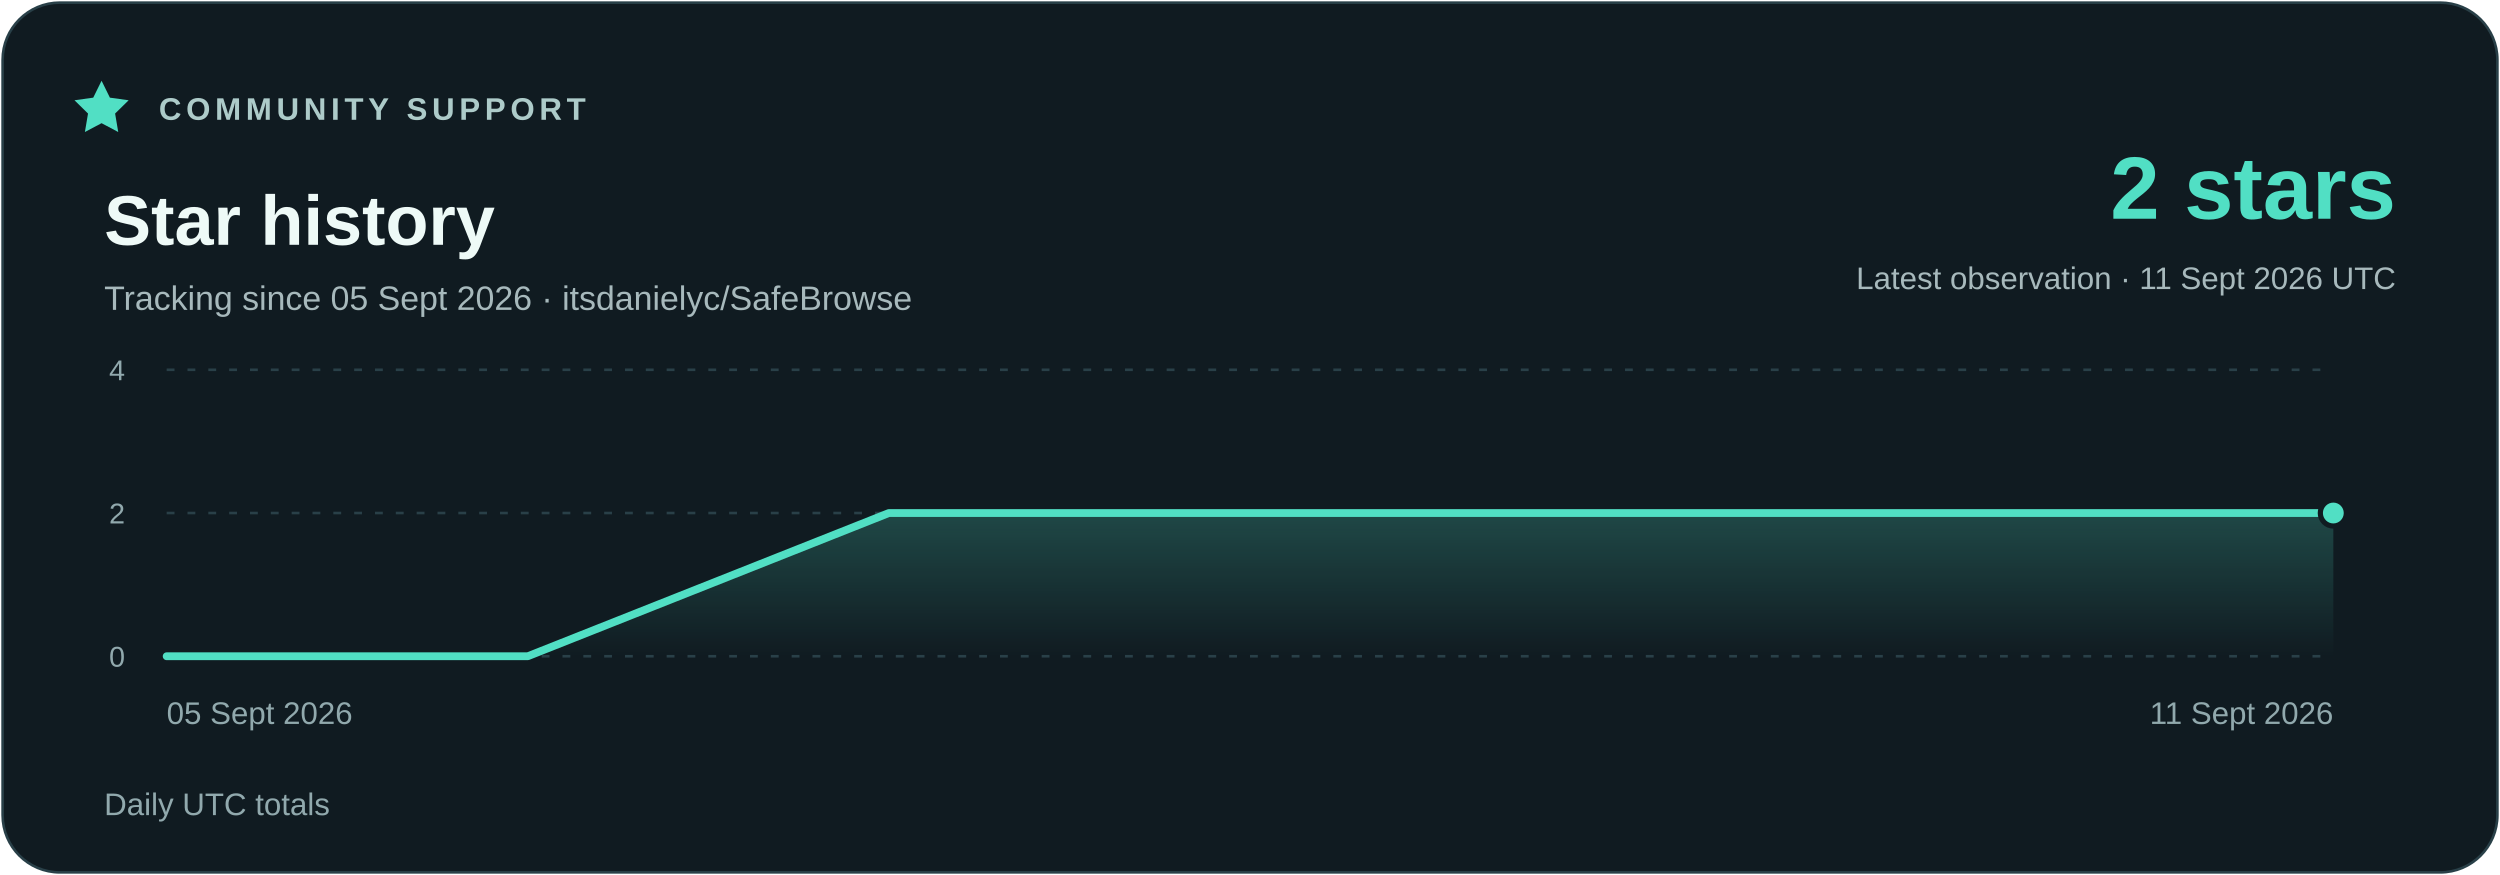
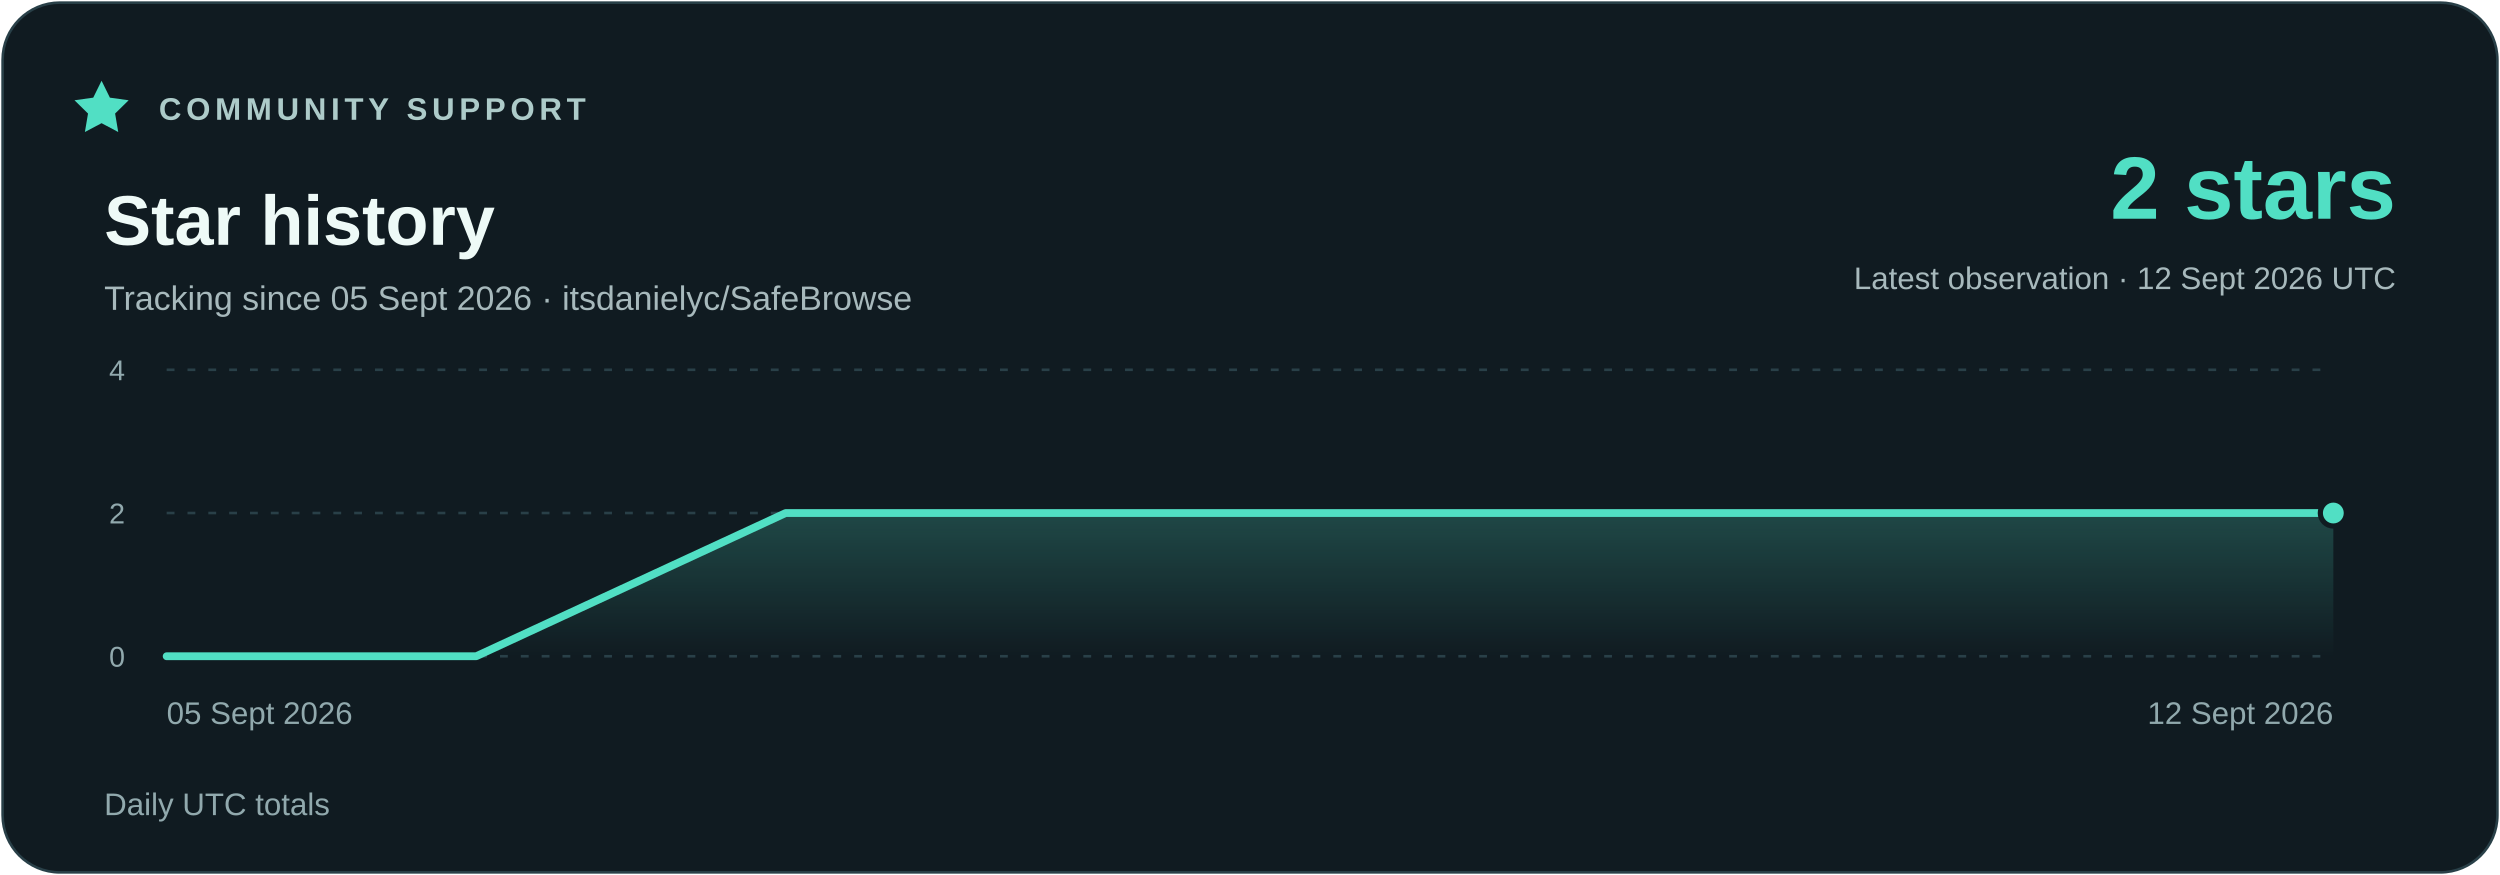
<svg xmlns="http://www.w3.org/2000/svg" width="960" height="336" viewBox="0 0 960 336" role="img" aria-labelledby="title description">
  <defs>
    <linearGradient id="area" x1="0" y1="0" x2="0" y2="1">
      <stop stop-color="#51dfc4" stop-opacity=".23" />
      <stop offset="1" stop-color="#51dfc4" stop-opacity="0" />
    </linearGradient>
  </defs>
  <rect x="1" y="1" width="958" height="334" rx="22" fill="#101b21" stroke="#294048" />
  <g font-family="Segoe UI,Arial,sans-serif">
    <path d="m39 31 3.2 6.5 7.2 1-5.2 5.1 1.2 7.1-6.4-3.4-6.4 3.4 1.2-7.1-5.2-5.1 7.2-1z" fill="#51dfc4" />
    <text x="61" y="46" fill="#adcbc9" font-size="12" font-weight="700" letter-spacing="1.8">COMMUNITY SUPPORT</text>
    <text x="40" y="94" fill="#eefaf7" font-size="27" font-weight="700">Star history</text>
    <text x="40" y="119" fill="#a7b9bc" font-size="13">Tracking since 05 Sept 2026 · itsdanielyc/SafeBrowse</text>
    <text x="920" y="84" fill="#51dfc4" font-size="34" font-weight="700" text-anchor="end">2 stars</text>
-     <text x="920" y="111" fill="#a7b9bc" font-size="12" text-anchor="end">Latest observation · 11 Sept 2026 UTC</text>
+     <text x="920" y="111" fill="#a7b9bc" font-size="12" text-anchor="end">Latest observation · 12 Sept 2026 UTC</text>
    <path d="M64 252H896" stroke="#294048" stroke-dasharray="3 5" />
    <text x="48" y="256" fill="#91a9ad" font-size="11" text-anchor="end">0</text>
    <path d="M64 197H896" stroke="#294048" stroke-dasharray="3 5" />
    <text x="48" y="201" fill="#91a9ad" font-size="11" text-anchor="end">2</text>
    <path d="M64 142H896" stroke="#294048" stroke-dasharray="3 5" />
    <text x="48" y="146" fill="#91a9ad" font-size="11" text-anchor="end">4</text>
-     <polygon points="64,252 64.00,252.00 202.67,252.00 341.33,197.00 480.00,197.00 618.67,197.00 757.33,197.00 896.00,197.00 896,252" fill="url(#area)" />
-     <polyline points="64.00,252.00 202.67,252.00 341.33,197.00 480.00,197.00 618.67,197.00 757.33,197.00 896.00,197.00" fill="none" stroke="#51dfc4" stroke-width="3" stroke-linejoin="round" stroke-linecap="round" />
+     <polygon points="64,252 64.00,252.00 182.86,252.00 301.71,197.00 420.57,197.00 539.43,197.00 658.29,197.00 777.14,197.00 896.00,197.00 896,252" fill="url(#area)" />
+     <polyline points="64.00,252.00 182.86,252.00 301.71,197.00 420.57,197.00 539.43,197.00 658.29,197.00 777.14,197.00 896.00,197.00" fill="none" stroke="#51dfc4" stroke-width="3" stroke-linejoin="round" stroke-linecap="round" />
    <circle cx="896.00" cy="197.00" r="5" fill="#51dfc4" stroke="#101b21" stroke-width="2" />
    <text x="64" y="278" fill="#91a9ad" font-size="12" text-anchor="start">05 Sept 2026</text>
-     <text x="896" y="278" fill="#91a9ad" font-size="12" text-anchor="end">11 Sept 2026</text>
+     <text x="896" y="278" fill="#91a9ad" font-size="12" text-anchor="end">12 Sept 2026</text>
    <text x="40" y="313" fill="#91a9ad" font-size="12">Daily UTC totals</text>
  </g>
</svg>
